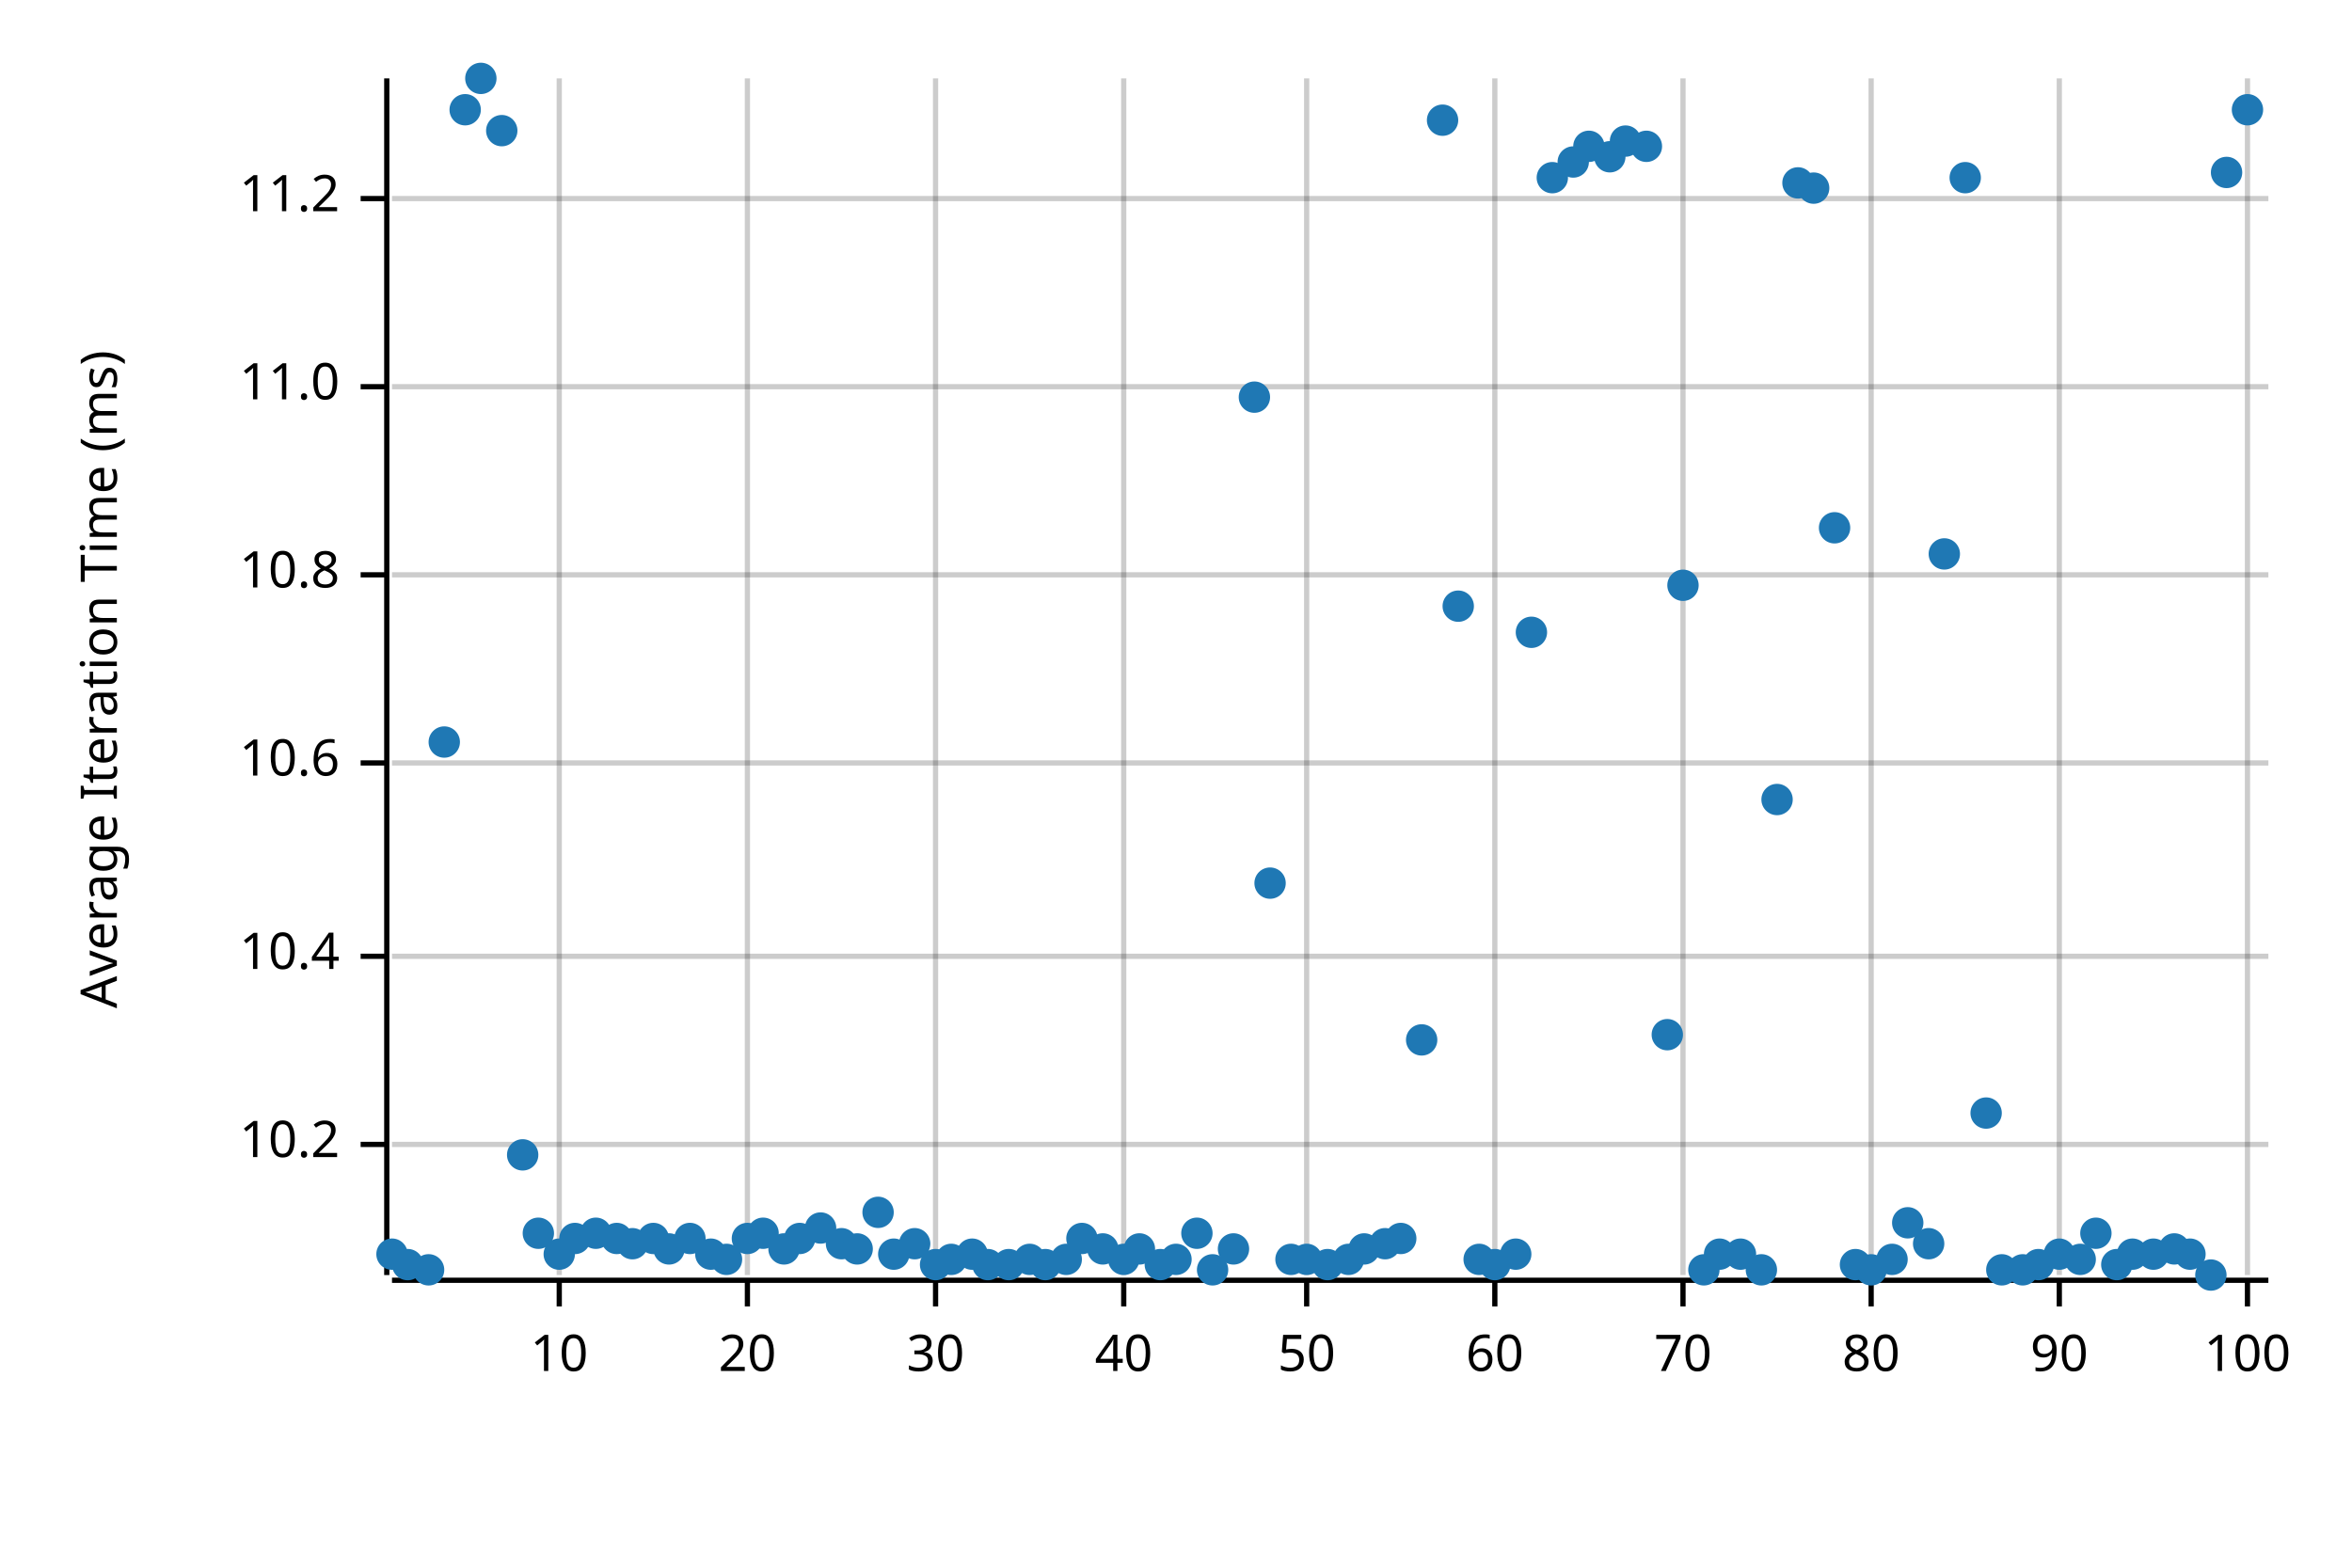
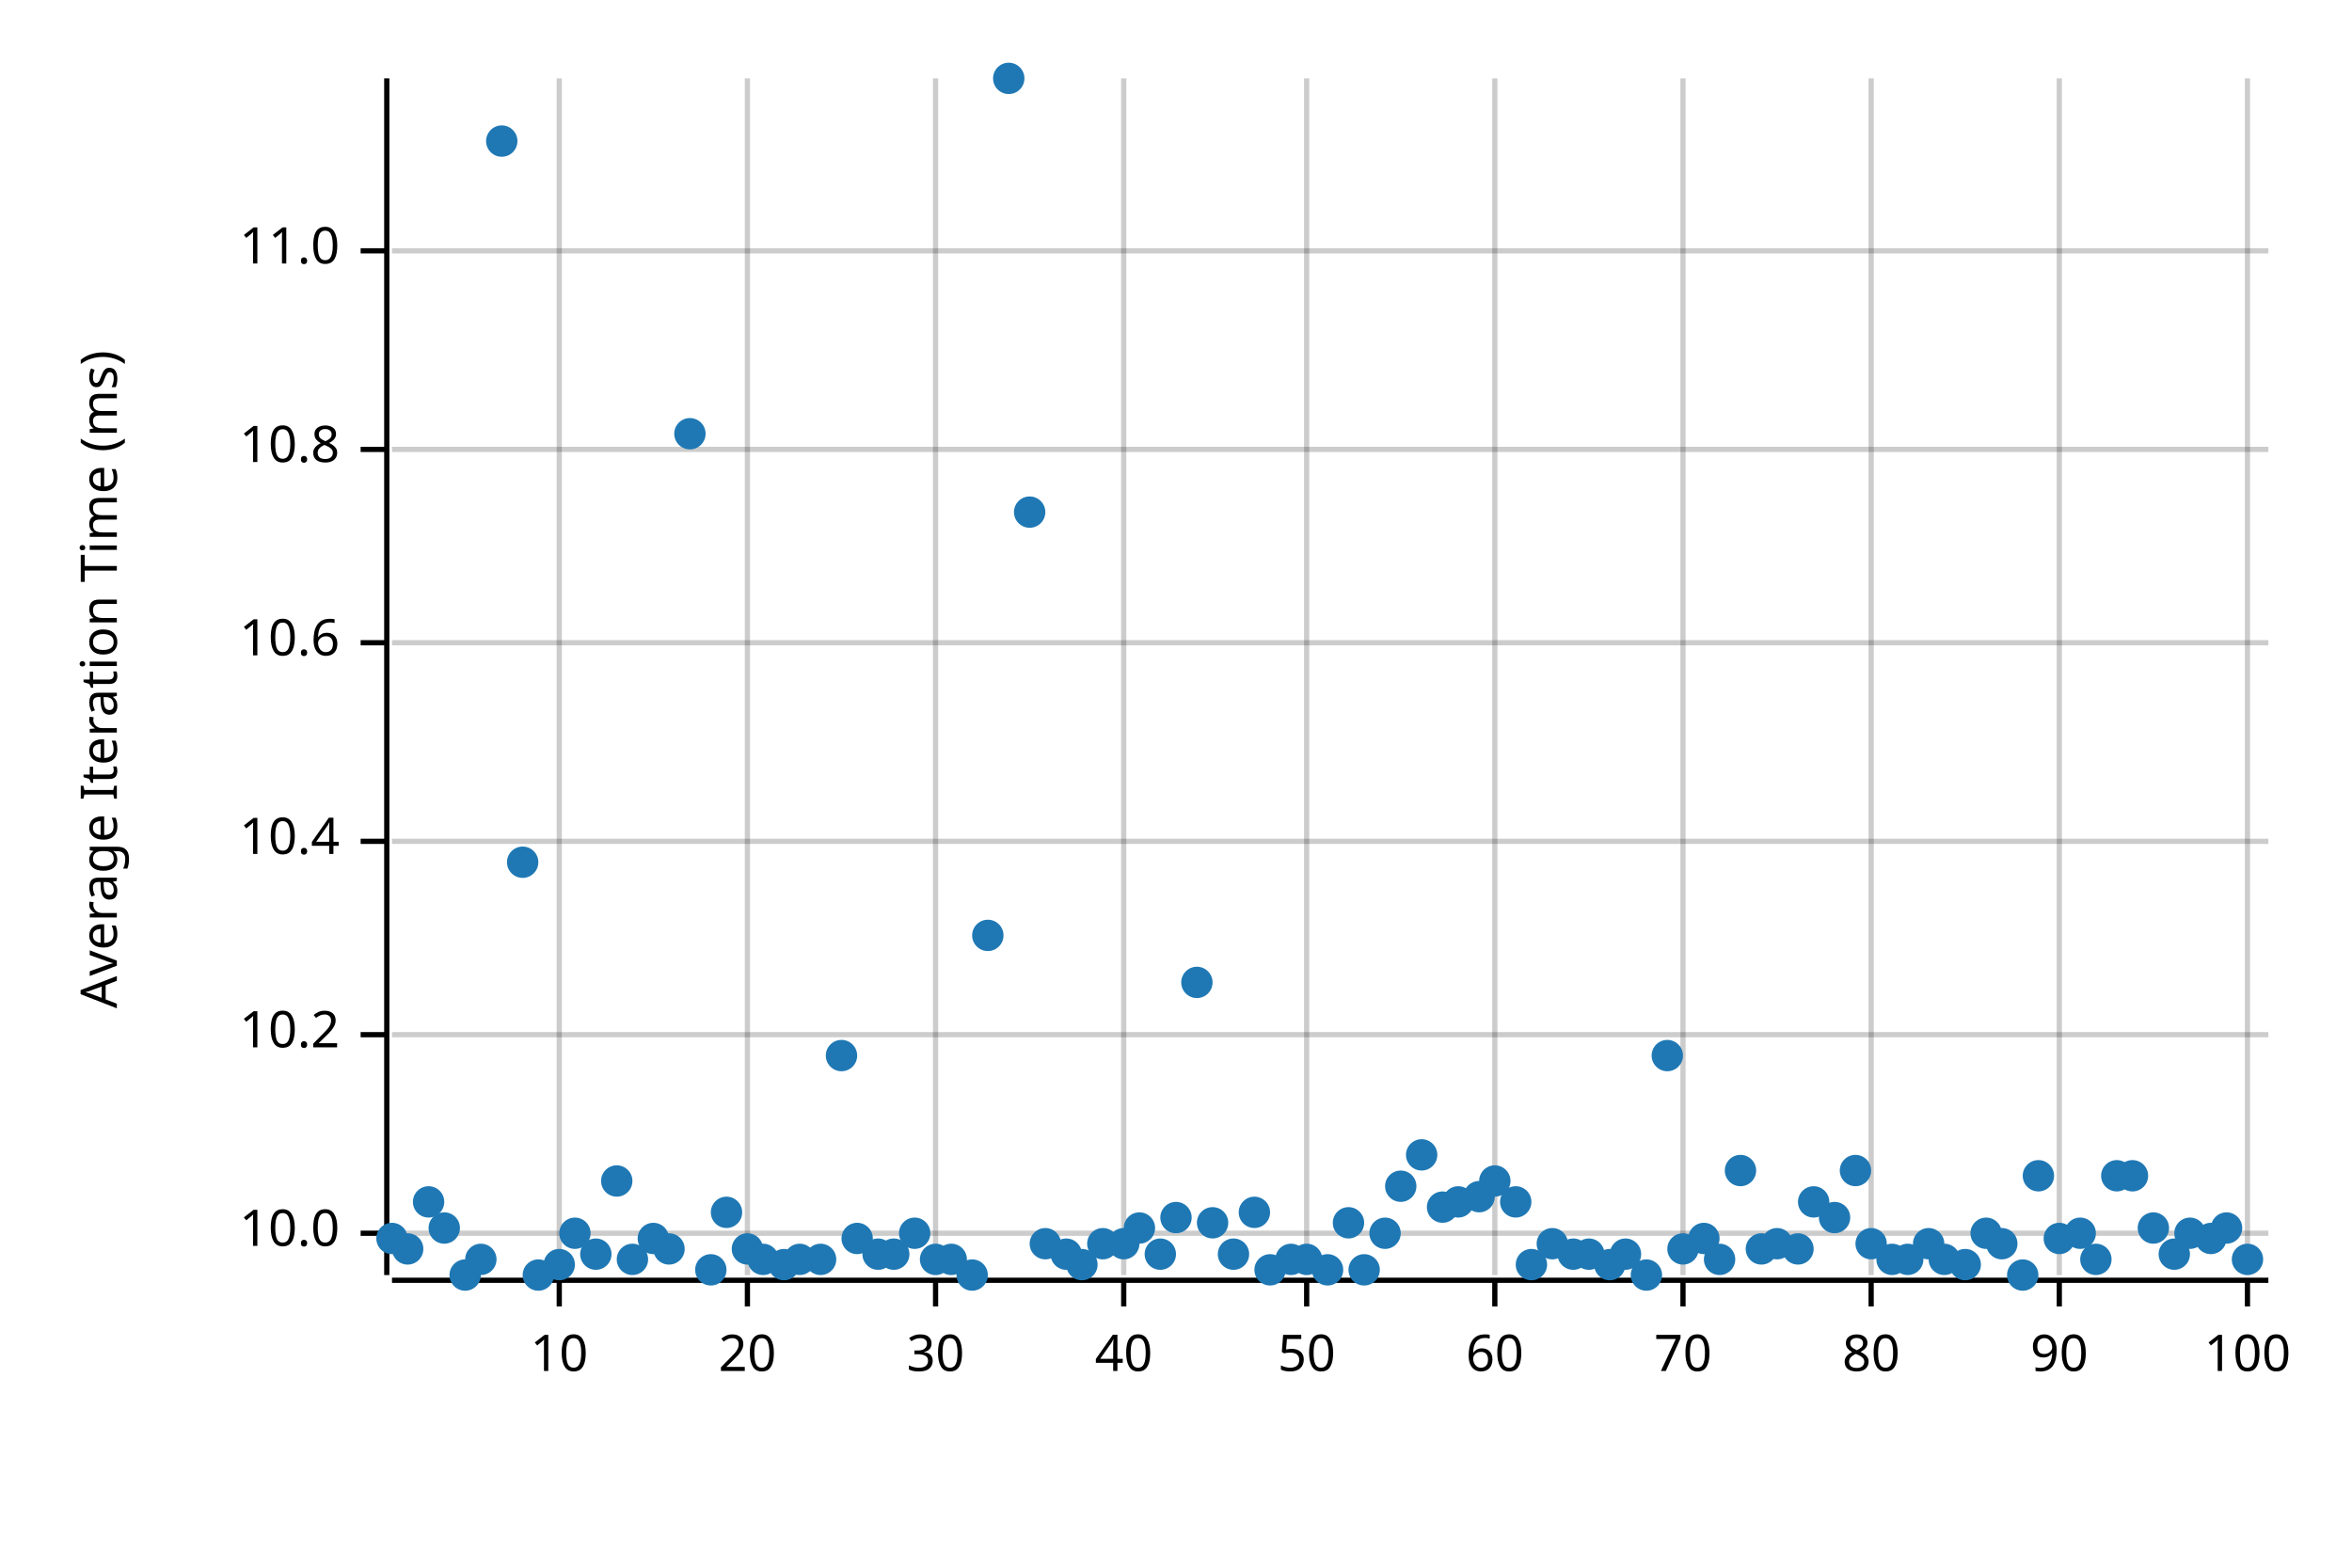
<svg xmlns="http://www.w3.org/2000/svg" style="background-color:#EEE;" width="450" height="300" viewBox="0 0 450 300">
  <text x="15" y="130" dy="0.76em" text-anchor="middle" font-family="sans-serif" font-size="9.677" opacity="1" fill="#000000" transform="rotate(270, 15, 130)">
Average Iteration Time (ms)
</text>
  <line opacity="0.2" stroke="#000000" stroke-width="1" x1="107" y1="244" x2="107" y2="15" />
  <line opacity="0.2" stroke="#000000" stroke-width="1" x1="143" y1="244" x2="143" y2="15" />
  <line opacity="0.2" stroke="#000000" stroke-width="1" x1="179" y1="244" x2="179" y2="15" />
  <line opacity="0.2" stroke="#000000" stroke-width="1" x1="215" y1="244" x2="215" y2="15" />
  <line opacity="0.2" stroke="#000000" stroke-width="1" x1="250" y1="244" x2="250" y2="15" />
  <line opacity="0.2" stroke="#000000" stroke-width="1" x1="286" y1="244" x2="286" y2="15" />
  <line opacity="0.2" stroke="#000000" stroke-width="1" x1="322" y1="244" x2="322" y2="15" />
  <line opacity="0.2" stroke="#000000" stroke-width="1" x1="358" y1="244" x2="358" y2="15" />
  <line opacity="0.2" stroke="#000000" stroke-width="1" x1="394" y1="244" x2="394" y2="15" />
  <line opacity="0.2" stroke="#000000" stroke-width="1" x1="430" y1="244" x2="430" y2="15" />
-   <line opacity="0.2" stroke="#000000" stroke-width="1" x1="75" y1="219" x2="434" y2="219" />
-   <line opacity="0.2" stroke="#000000" stroke-width="1" x1="75" y1="183" x2="434" y2="183" />
-   <line opacity="0.2" stroke="#000000" stroke-width="1" x1="75" y1="146" x2="434" y2="146" />
-   <line opacity="0.2" stroke="#000000" stroke-width="1" x1="75" y1="110" x2="434" y2="110" />
-   <line opacity="0.2" stroke="#000000" stroke-width="1" x1="75" y1="74" x2="434" y2="74" />
-   <line opacity="0.2" stroke="#000000" stroke-width="1" x1="75" y1="38" x2="434" y2="38" />
+   <line opacity="0.2" stroke="#000000" stroke-width="1" x1="75" y1="236" x2="434" y2="236" />
+   <line opacity="0.2" stroke="#000000" stroke-width="1" x1="75" y1="198" x2="434" y2="198" />
+   <line opacity="0.2" stroke="#000000" stroke-width="1" x1="75" y1="161" x2="434" y2="161" />
+   <line opacity="0.2" stroke="#000000" stroke-width="1" x1="75" y1="123" x2="434" y2="123" />
+   <line opacity="0.2" stroke="#000000" stroke-width="1" x1="75" y1="86" x2="434" y2="86" />
+   <line opacity="0.2" stroke="#000000" stroke-width="1" x1="75" y1="48" x2="434" y2="48" />
  <polyline fill="none" opacity="1" stroke="#000000" stroke-width="1" points="74,15 74,244 " />
-   <text x="65" y="219" dy="0.5ex" text-anchor="end" font-family="sans-serif" font-size="9.677" opacity="1" fill="#000000">
+   <text x="65" y="236" dy="0.5ex" text-anchor="end" font-family="sans-serif" font-size="9.677" opacity="1" fill="#000000">
+ 10.0
+ </text>
+   <polyline fill="none" opacity="1" stroke="#000000" stroke-width="1" points="69,236 74,236 " />
+   <text x="65" y="198" dy="0.5ex" text-anchor="end" font-family="sans-serif" font-size="9.677" opacity="1" fill="#000000">
10.2
</text>
-   <polyline fill="none" opacity="1" stroke="#000000" stroke-width="1" points="69,219 74,219 " />
-   <text x="65" y="183" dy="0.5ex" text-anchor="end" font-family="sans-serif" font-size="9.677" opacity="1" fill="#000000">
+   <polyline fill="none" opacity="1" stroke="#000000" stroke-width="1" points="69,198 74,198 " />
+   <text x="65" y="161" dy="0.5ex" text-anchor="end" font-family="sans-serif" font-size="9.677" opacity="1" fill="#000000">
10.4
</text>
-   <polyline fill="none" opacity="1" stroke="#000000" stroke-width="1" points="69,183 74,183 " />
-   <text x="65" y="146" dy="0.5ex" text-anchor="end" font-family="sans-serif" font-size="9.677" opacity="1" fill="#000000">
+   <polyline fill="none" opacity="1" stroke="#000000" stroke-width="1" points="69,161 74,161 " />
+   <text x="65" y="123" dy="0.5ex" text-anchor="end" font-family="sans-serif" font-size="9.677" opacity="1" fill="#000000">
10.6
</text>
-   <polyline fill="none" opacity="1" stroke="#000000" stroke-width="1" points="69,146 74,146 " />
-   <text x="65" y="110" dy="0.5ex" text-anchor="end" font-family="sans-serif" font-size="9.677" opacity="1" fill="#000000">
+   <polyline fill="none" opacity="1" stroke="#000000" stroke-width="1" points="69,123 74,123 " />
+   <text x="65" y="86" dy="0.5ex" text-anchor="end" font-family="sans-serif" font-size="9.677" opacity="1" fill="#000000">
10.8
</text>
-   <polyline fill="none" opacity="1" stroke="#000000" stroke-width="1" points="69,110 74,110 " />
-   <text x="65" y="74" dy="0.5ex" text-anchor="end" font-family="sans-serif" font-size="9.677" opacity="1" fill="#000000">
+   <polyline fill="none" opacity="1" stroke="#000000" stroke-width="1" points="69,86 74,86 " />
+   <text x="65" y="48" dy="0.5ex" text-anchor="end" font-family="sans-serif" font-size="9.677" opacity="1" fill="#000000">
11.0
</text>
-   <polyline fill="none" opacity="1" stroke="#000000" stroke-width="1" points="69,74 74,74 " />
-   <text x="65" y="38" dy="0.5ex" text-anchor="end" font-family="sans-serif" font-size="9.677" opacity="1" fill="#000000">
- 11.2
- </text>
-   <polyline fill="none" opacity="1" stroke="#000000" stroke-width="1" points="69,38 74,38 " />
+   <polyline fill="none" opacity="1" stroke="#000000" stroke-width="1" points="69,48 74,48 " />
  <polyline fill="none" opacity="1" stroke="#000000" stroke-width="1" points="75,245 434,245 " />
  <text x="107" y="255" dy="0.76em" text-anchor="middle" font-family="sans-serif" font-size="9.677" opacity="1" fill="#000000">
10
</text>
  <polyline fill="none" opacity="1" stroke="#000000" stroke-width="1" points="107,245 107,250 " />
  <text x="143" y="255" dy="0.76em" text-anchor="middle" font-family="sans-serif" font-size="9.677" opacity="1" fill="#000000">
20
</text>
  <polyline fill="none" opacity="1" stroke="#000000" stroke-width="1" points="143,245 143,250 " />
  <text x="179" y="255" dy="0.76em" text-anchor="middle" font-family="sans-serif" font-size="9.677" opacity="1" fill="#000000">
30
</text>
  <polyline fill="none" opacity="1" stroke="#000000" stroke-width="1" points="179,245 179,250 " />
  <text x="215" y="255" dy="0.76em" text-anchor="middle" font-family="sans-serif" font-size="9.677" opacity="1" fill="#000000">
40
</text>
  <polyline fill="none" opacity="1" stroke="#000000" stroke-width="1" points="215,245 215,250 " />
  <text x="250" y="255" dy="0.76em" text-anchor="middle" font-family="sans-serif" font-size="9.677" opacity="1" fill="#000000">
50
</text>
  <polyline fill="none" opacity="1" stroke="#000000" stroke-width="1" points="250,245 250,250 " />
  <text x="286" y="255" dy="0.76em" text-anchor="middle" font-family="sans-serif" font-size="9.677" opacity="1" fill="#000000">
60
</text>
  <polyline fill="none" opacity="1" stroke="#000000" stroke-width="1" points="286,245 286,250 " />
  <text x="322" y="255" dy="0.76em" text-anchor="middle" font-family="sans-serif" font-size="9.677" opacity="1" fill="#000000">
70
</text>
  <polyline fill="none" opacity="1" stroke="#000000" stroke-width="1" points="322,245 322,250 " />
  <text x="358" y="255" dy="0.76em" text-anchor="middle" font-family="sans-serif" font-size="9.677" opacity="1" fill="#000000">
80
</text>
  <polyline fill="none" opacity="1" stroke="#000000" stroke-width="1" points="358,245 358,250 " />
  <text x="394" y="255" dy="0.76em" text-anchor="middle" font-family="sans-serif" font-size="9.677" opacity="1" fill="#000000">
90
</text>
  <polyline fill="none" opacity="1" stroke="#000000" stroke-width="1" points="394,245 394,250 " />
  <text x="430" y="255" dy="0.76em" text-anchor="middle" font-family="sans-serif" font-size="9.677" opacity="1" fill="#000000">
100
</text>
  <polyline fill="none" opacity="1" stroke="#000000" stroke-width="1" points="430,245 430,250 " />
-   <circle cx="75" cy="240" r="3" opacity="1" fill="#1F78B4" stroke="none" stroke-width="1" />
-   <circle cx="78" cy="242" r="3" opacity="1" fill="#1F78B4" stroke="none" stroke-width="1" />
-   <circle cx="82" cy="243" r="3" opacity="1" fill="#1F78B4" stroke="none" stroke-width="1" />
-   <circle cx="85" cy="142" r="3" opacity="1" fill="#1F78B4" stroke="none" stroke-width="1" />
-   <circle cx="89" cy="21" r="3" opacity="1" fill="#1F78B4" stroke="none" stroke-width="1" />
-   <circle cx="92" cy="15" r="3" opacity="1" fill="#1F78B4" stroke="none" stroke-width="1" />
-   <circle cx="96" cy="25" r="3" opacity="1" fill="#1F78B4" stroke="none" stroke-width="1" />
-   <circle cx="100" cy="221" r="3" opacity="1" fill="#1F78B4" stroke="none" stroke-width="1" />
-   <circle cx="103" cy="236" r="3" opacity="1" fill="#1F78B4" stroke="none" stroke-width="1" />
-   <circle cx="107" cy="240" r="3" opacity="1" fill="#1F78B4" stroke="none" stroke-width="1" />
-   <circle cx="110" cy="237" r="3" opacity="1" fill="#1F78B4" stroke="none" stroke-width="1" />
-   <circle cx="114" cy="236" r="3" opacity="1" fill="#1F78B4" stroke="none" stroke-width="1" />
-   <circle cx="118" cy="237" r="3" opacity="1" fill="#1F78B4" stroke="none" stroke-width="1" />
-   <circle cx="121" cy="238" r="3" opacity="1" fill="#1F78B4" stroke="none" stroke-width="1" />
+   <circle cx="75" cy="237" r="3" opacity="1" fill="#1F78B4" stroke="none" stroke-width="1" />
+   <circle cx="78" cy="239" r="3" opacity="1" fill="#1F78B4" stroke="none" stroke-width="1" />
+   <circle cx="82" cy="230" r="3" opacity="1" fill="#1F78B4" stroke="none" stroke-width="1" />
+   <circle cx="85" cy="235" r="3" opacity="1" fill="#1F78B4" stroke="none" stroke-width="1" />
+   <circle cx="89" cy="244" r="3" opacity="1" fill="#1F78B4" stroke="none" stroke-width="1" />
+   <circle cx="92" cy="241" r="3" opacity="1" fill="#1F78B4" stroke="none" stroke-width="1" />
+   <circle cx="96" cy="27" r="3" opacity="1" fill="#1F78B4" stroke="none" stroke-width="1" />
+   <circle cx="100" cy="165" r="3" opacity="1" fill="#1F78B4" stroke="none" stroke-width="1" />
+   <circle cx="103" cy="244" r="3" opacity="1" fill="#1F78B4" stroke="none" stroke-width="1" />
+   <circle cx="107" cy="242" r="3" opacity="1" fill="#1F78B4" stroke="none" stroke-width="1" />
+   <circle cx="110" cy="236" r="3" opacity="1" fill="#1F78B4" stroke="none" stroke-width="1" />
+   <circle cx="114" cy="240" r="3" opacity="1" fill="#1F78B4" stroke="none" stroke-width="1" />
+   <circle cx="118" cy="226" r="3" opacity="1" fill="#1F78B4" stroke="none" stroke-width="1" />
+   <circle cx="121" cy="241" r="3" opacity="1" fill="#1F78B4" stroke="none" stroke-width="1" />
  <circle cx="125" cy="237" r="3" opacity="1" fill="#1F78B4" stroke="none" stroke-width="1" />
  <circle cx="128" cy="239" r="3" opacity="1" fill="#1F78B4" stroke="none" stroke-width="1" />
-   <circle cx="132" cy="237" r="3" opacity="1" fill="#1F78B4" stroke="none" stroke-width="1" />
-   <circle cx="136" cy="240" r="3" opacity="1" fill="#1F78B4" stroke="none" stroke-width="1" />
-   <circle cx="139" cy="241" r="3" opacity="1" fill="#1F78B4" stroke="none" stroke-width="1" />
-   <circle cx="143" cy="237" r="3" opacity="1" fill="#1F78B4" stroke="none" stroke-width="1" />
-   <circle cx="146" cy="236" r="3" opacity="1" fill="#1F78B4" stroke="none" stroke-width="1" />
-   <circle cx="150" cy="239" r="3" opacity="1" fill="#1F78B4" stroke="none" stroke-width="1" />
-   <circle cx="153" cy="237" r="3" opacity="1" fill="#1F78B4" stroke="none" stroke-width="1" />
-   <circle cx="157" cy="235" r="3" opacity="1" fill="#1F78B4" stroke="none" stroke-width="1" />
-   <circle cx="161" cy="238" r="3" opacity="1" fill="#1F78B4" stroke="none" stroke-width="1" />
-   <circle cx="164" cy="239" r="3" opacity="1" fill="#1F78B4" stroke="none" stroke-width="1" />
-   <circle cx="168" cy="232" r="3" opacity="1" fill="#1F78B4" stroke="none" stroke-width="1" />
+   <circle cx="132" cy="83" r="3" opacity="1" fill="#1F78B4" stroke="none" stroke-width="1" />
+   <circle cx="136" cy="243" r="3" opacity="1" fill="#1F78B4" stroke="none" stroke-width="1" />
+   <circle cx="139" cy="232" r="3" opacity="1" fill="#1F78B4" stroke="none" stroke-width="1" />
+   <circle cx="143" cy="239" r="3" opacity="1" fill="#1F78B4" stroke="none" stroke-width="1" />
+   <circle cx="146" cy="241" r="3" opacity="1" fill="#1F78B4" stroke="none" stroke-width="1" />
+   <circle cx="150" cy="242" r="3" opacity="1" fill="#1F78B4" stroke="none" stroke-width="1" />
+   <circle cx="153" cy="241" r="3" opacity="1" fill="#1F78B4" stroke="none" stroke-width="1" />
+   <circle cx="157" cy="241" r="3" opacity="1" fill="#1F78B4" stroke="none" stroke-width="1" />
+   <circle cx="161" cy="202" r="3" opacity="1" fill="#1F78B4" stroke="none" stroke-width="1" />
+   <circle cx="164" cy="237" r="3" opacity="1" fill="#1F78B4" stroke="none" stroke-width="1" />
+   <circle cx="168" cy="240" r="3" opacity="1" fill="#1F78B4" stroke="none" stroke-width="1" />
  <circle cx="171" cy="240" r="3" opacity="1" fill="#1F78B4" stroke="none" stroke-width="1" />
-   <circle cx="175" cy="238" r="3" opacity="1" fill="#1F78B4" stroke="none" stroke-width="1" />
-   <circle cx="179" cy="242" r="3" opacity="1" fill="#1F78B4" stroke="none" stroke-width="1" />
+   <circle cx="175" cy="236" r="3" opacity="1" fill="#1F78B4" stroke="none" stroke-width="1" />
+   <circle cx="179" cy="241" r="3" opacity="1" fill="#1F78B4" stroke="none" stroke-width="1" />
  <circle cx="182" cy="241" r="3" opacity="1" fill="#1F78B4" stroke="none" stroke-width="1" />
-   <circle cx="186" cy="240" r="3" opacity="1" fill="#1F78B4" stroke="none" stroke-width="1" />
-   <circle cx="189" cy="242" r="3" opacity="1" fill="#1F78B4" stroke="none" stroke-width="1" />
-   <circle cx="193" cy="242" r="3" opacity="1" fill="#1F78B4" stroke="none" stroke-width="1" />
-   <circle cx="197" cy="241" r="3" opacity="1" fill="#1F78B4" stroke="none" stroke-width="1" />
-   <circle cx="200" cy="242" r="3" opacity="1" fill="#1F78B4" stroke="none" stroke-width="1" />
-   <circle cx="204" cy="241" r="3" opacity="1" fill="#1F78B4" stroke="none" stroke-width="1" />
-   <circle cx="207" cy="237" r="3" opacity="1" fill="#1F78B4" stroke="none" stroke-width="1" />
-   <circle cx="211" cy="239" r="3" opacity="1" fill="#1F78B4" stroke="none" stroke-width="1" />
-   <circle cx="215" cy="241" r="3" opacity="1" fill="#1F78B4" stroke="none" stroke-width="1" />
-   <circle cx="218" cy="239" r="3" opacity="1" fill="#1F78B4" stroke="none" stroke-width="1" />
-   <circle cx="222" cy="242" r="3" opacity="1" fill="#1F78B4" stroke="none" stroke-width="1" />
-   <circle cx="225" cy="241" r="3" opacity="1" fill="#1F78B4" stroke="none" stroke-width="1" />
-   <circle cx="229" cy="236" r="3" opacity="1" fill="#1F78B4" stroke="none" stroke-width="1" />
-   <circle cx="232" cy="243" r="3" opacity="1" fill="#1F78B4" stroke="none" stroke-width="1" />
-   <circle cx="236" cy="239" r="3" opacity="1" fill="#1F78B4" stroke="none" stroke-width="1" />
-   <circle cx="240" cy="76" r="3" opacity="1" fill="#1F78B4" stroke="none" stroke-width="1" />
-   <circle cx="243" cy="169" r="3" opacity="1" fill="#1F78B4" stroke="none" stroke-width="1" />
+   <circle cx="186" cy="244" r="3" opacity="1" fill="#1F78B4" stroke="none" stroke-width="1" />
+   <circle cx="189" cy="179" r="3" opacity="1" fill="#1F78B4" stroke="none" stroke-width="1" />
+   <circle cx="193" cy="15" r="3" opacity="1" fill="#1F78B4" stroke="none" stroke-width="1" />
+   <circle cx="197" cy="98" r="3" opacity="1" fill="#1F78B4" stroke="none" stroke-width="1" />
+   <circle cx="200" cy="238" r="3" opacity="1" fill="#1F78B4" stroke="none" stroke-width="1" />
+   <circle cx="204" cy="240" r="3" opacity="1" fill="#1F78B4" stroke="none" stroke-width="1" />
+   <circle cx="207" cy="242" r="3" opacity="1" fill="#1F78B4" stroke="none" stroke-width="1" />
+   <circle cx="211" cy="238" r="3" opacity="1" fill="#1F78B4" stroke="none" stroke-width="1" />
+   <circle cx="215" cy="238" r="3" opacity="1" fill="#1F78B4" stroke="none" stroke-width="1" />
+   <circle cx="218" cy="235" r="3" opacity="1" fill="#1F78B4" stroke="none" stroke-width="1" />
+   <circle cx="222" cy="240" r="3" opacity="1" fill="#1F78B4" stroke="none" stroke-width="1" />
+   <circle cx="225" cy="233" r="3" opacity="1" fill="#1F78B4" stroke="none" stroke-width="1" />
+   <circle cx="229" cy="188" r="3" opacity="1" fill="#1F78B4" stroke="none" stroke-width="1" />
+   <circle cx="232" cy="234" r="3" opacity="1" fill="#1F78B4" stroke="none" stroke-width="1" />
+   <circle cx="236" cy="240" r="3" opacity="1" fill="#1F78B4" stroke="none" stroke-width="1" />
+   <circle cx="240" cy="232" r="3" opacity="1" fill="#1F78B4" stroke="none" stroke-width="1" />
+   <circle cx="243" cy="243" r="3" opacity="1" fill="#1F78B4" stroke="none" stroke-width="1" />
  <circle cx="247" cy="241" r="3" opacity="1" fill="#1F78B4" stroke="none" stroke-width="1" />
  <circle cx="250" cy="241" r="3" opacity="1" fill="#1F78B4" stroke="none" stroke-width="1" />
-   <circle cx="254" cy="242" r="3" opacity="1" fill="#1F78B4" stroke="none" stroke-width="1" />
-   <circle cx="258" cy="241" r="3" opacity="1" fill="#1F78B4" stroke="none" stroke-width="1" />
-   <circle cx="261" cy="239" r="3" opacity="1" fill="#1F78B4" stroke="none" stroke-width="1" />
-   <circle cx="265" cy="238" r="3" opacity="1" fill="#1F78B4" stroke="none" stroke-width="1" />
-   <circle cx="268" cy="237" r="3" opacity="1" fill="#1F78B4" stroke="none" stroke-width="1" />
-   <circle cx="272" cy="199" r="3" opacity="1" fill="#1F78B4" stroke="none" stroke-width="1" />
-   <circle cx="276" cy="23" r="3" opacity="1" fill="#1F78B4" stroke="none" stroke-width="1" />
-   <circle cx="279" cy="116" r="3" opacity="1" fill="#1F78B4" stroke="none" stroke-width="1" />
-   <circle cx="283" cy="241" r="3" opacity="1" fill="#1F78B4" stroke="none" stroke-width="1" />
-   <circle cx="286" cy="242" r="3" opacity="1" fill="#1F78B4" stroke="none" stroke-width="1" />
-   <circle cx="290" cy="240" r="3" opacity="1" fill="#1F78B4" stroke="none" stroke-width="1" />
-   <circle cx="293" cy="121" r="3" opacity="1" fill="#1F78B4" stroke="none" stroke-width="1" />
-   <circle cx="297" cy="34" r="3" opacity="1" fill="#1F78B4" stroke="none" stroke-width="1" />
-   <circle cx="301" cy="31" r="3" opacity="1" fill="#1F78B4" stroke="none" stroke-width="1" />
-   <circle cx="304" cy="28" r="3" opacity="1" fill="#1F78B4" stroke="none" stroke-width="1" />
-   <circle cx="308" cy="30" r="3" opacity="1" fill="#1F78B4" stroke="none" stroke-width="1" />
-   <circle cx="311" cy="27" r="3" opacity="1" fill="#1F78B4" stroke="none" stroke-width="1" />
-   <circle cx="315" cy="28" r="3" opacity="1" fill="#1F78B4" stroke="none" stroke-width="1" />
-   <circle cx="319" cy="198" r="3" opacity="1" fill="#1F78B4" stroke="none" stroke-width="1" />
-   <circle cx="322" cy="112" r="3" opacity="1" fill="#1F78B4" stroke="none" stroke-width="1" />
-   <circle cx="326" cy="243" r="3" opacity="1" fill="#1F78B4" stroke="none" stroke-width="1" />
-   <circle cx="329" cy="240" r="3" opacity="1" fill="#1F78B4" stroke="none" stroke-width="1" />
-   <circle cx="333" cy="240" r="3" opacity="1" fill="#1F78B4" stroke="none" stroke-width="1" />
-   <circle cx="337" cy="243" r="3" opacity="1" fill="#1F78B4" stroke="none" stroke-width="1" />
-   <circle cx="340" cy="153" r="3" opacity="1" fill="#1F78B4" stroke="none" stroke-width="1" />
-   <circle cx="344" cy="35" r="3" opacity="1" fill="#1F78B4" stroke="none" stroke-width="1" />
-   <circle cx="347" cy="36" r="3" opacity="1" fill="#1F78B4" stroke="none" stroke-width="1" />
-   <circle cx="351" cy="101" r="3" opacity="1" fill="#1F78B4" stroke="none" stroke-width="1" />
-   <circle cx="355" cy="242" r="3" opacity="1" fill="#1F78B4" stroke="none" stroke-width="1" />
-   <circle cx="358" cy="243" r="3" opacity="1" fill="#1F78B4" stroke="none" stroke-width="1" />
+   <circle cx="254" cy="243" r="3" opacity="1" fill="#1F78B4" stroke="none" stroke-width="1" />
+   <circle cx="258" cy="234" r="3" opacity="1" fill="#1F78B4" stroke="none" stroke-width="1" />
+   <circle cx="261" cy="243" r="3" opacity="1" fill="#1F78B4" stroke="none" stroke-width="1" />
+   <circle cx="265" cy="236" r="3" opacity="1" fill="#1F78B4" stroke="none" stroke-width="1" />
+   <circle cx="268" cy="227" r="3" opacity="1" fill="#1F78B4" stroke="none" stroke-width="1" />
+   <circle cx="272" cy="221" r="3" opacity="1" fill="#1F78B4" stroke="none" stroke-width="1" />
+   <circle cx="276" cy="231" r="3" opacity="1" fill="#1F78B4" stroke="none" stroke-width="1" />
+   <circle cx="279" cy="230" r="3" opacity="1" fill="#1F78B4" stroke="none" stroke-width="1" />
+   <circle cx="283" cy="229" r="3" opacity="1" fill="#1F78B4" stroke="none" stroke-width="1" />
+   <circle cx="286" cy="226" r="3" opacity="1" fill="#1F78B4" stroke="none" stroke-width="1" />
+   <circle cx="290" cy="230" r="3" opacity="1" fill="#1F78B4" stroke="none" stroke-width="1" />
+   <circle cx="293" cy="242" r="3" opacity="1" fill="#1F78B4" stroke="none" stroke-width="1" />
+   <circle cx="297" cy="238" r="3" opacity="1" fill="#1F78B4" stroke="none" stroke-width="1" />
+   <circle cx="301" cy="240" r="3" opacity="1" fill="#1F78B4" stroke="none" stroke-width="1" />
+   <circle cx="304" cy="240" r="3" opacity="1" fill="#1F78B4" stroke="none" stroke-width="1" />
+   <circle cx="308" cy="242" r="3" opacity="1" fill="#1F78B4" stroke="none" stroke-width="1" />
+   <circle cx="311" cy="240" r="3" opacity="1" fill="#1F78B4" stroke="none" stroke-width="1" />
+   <circle cx="315" cy="244" r="3" opacity="1" fill="#1F78B4" stroke="none" stroke-width="1" />
+   <circle cx="319" cy="202" r="3" opacity="1" fill="#1F78B4" stroke="none" stroke-width="1" />
+   <circle cx="322" cy="239" r="3" opacity="1" fill="#1F78B4" stroke="none" stroke-width="1" />
+   <circle cx="326" cy="237" r="3" opacity="1" fill="#1F78B4" stroke="none" stroke-width="1" />
+   <circle cx="329" cy="241" r="3" opacity="1" fill="#1F78B4" stroke="none" stroke-width="1" />
+   <circle cx="333" cy="224" r="3" opacity="1" fill="#1F78B4" stroke="none" stroke-width="1" />
+   <circle cx="337" cy="239" r="3" opacity="1" fill="#1F78B4" stroke="none" stroke-width="1" />
+   <circle cx="340" cy="238" r="3" opacity="1" fill="#1F78B4" stroke="none" stroke-width="1" />
+   <circle cx="344" cy="239" r="3" opacity="1" fill="#1F78B4" stroke="none" stroke-width="1" />
+   <circle cx="347" cy="230" r="3" opacity="1" fill="#1F78B4" stroke="none" stroke-width="1" />
+   <circle cx="351" cy="233" r="3" opacity="1" fill="#1F78B4" stroke="none" stroke-width="1" />
+   <circle cx="355" cy="224" r="3" opacity="1" fill="#1F78B4" stroke="none" stroke-width="1" />
+   <circle cx="358" cy="238" r="3" opacity="1" fill="#1F78B4" stroke="none" stroke-width="1" />
  <circle cx="362" cy="241" r="3" opacity="1" fill="#1F78B4" stroke="none" stroke-width="1" />
-   <circle cx="365" cy="234" r="3" opacity="1" fill="#1F78B4" stroke="none" stroke-width="1" />
+   <circle cx="365" cy="241" r="3" opacity="1" fill="#1F78B4" stroke="none" stroke-width="1" />
  <circle cx="369" cy="238" r="3" opacity="1" fill="#1F78B4" stroke="none" stroke-width="1" />
-   <circle cx="372" cy="106" r="3" opacity="1" fill="#1F78B4" stroke="none" stroke-width="1" />
-   <circle cx="376" cy="34" r="3" opacity="1" fill="#1F78B4" stroke="none" stroke-width="1" />
-   <circle cx="380" cy="213" r="3" opacity="1" fill="#1F78B4" stroke="none" stroke-width="1" />
-   <circle cx="383" cy="243" r="3" opacity="1" fill="#1F78B4" stroke="none" stroke-width="1" />
-   <circle cx="387" cy="243" r="3" opacity="1" fill="#1F78B4" stroke="none" stroke-width="1" />
-   <circle cx="390" cy="242" r="3" opacity="1" fill="#1F78B4" stroke="none" stroke-width="1" />
-   <circle cx="394" cy="240" r="3" opacity="1" fill="#1F78B4" stroke="none" stroke-width="1" />
-   <circle cx="398" cy="241" r="3" opacity="1" fill="#1F78B4" stroke="none" stroke-width="1" />
-   <circle cx="401" cy="236" r="3" opacity="1" fill="#1F78B4" stroke="none" stroke-width="1" />
-   <circle cx="405" cy="242" r="3" opacity="1" fill="#1F78B4" stroke="none" stroke-width="1" />
-   <circle cx="408" cy="240" r="3" opacity="1" fill="#1F78B4" stroke="none" stroke-width="1" />
-   <circle cx="412" cy="240" r="3" opacity="1" fill="#1F78B4" stroke="none" stroke-width="1" />
-   <circle cx="416" cy="239" r="3" opacity="1" fill="#1F78B4" stroke="none" stroke-width="1" />
-   <circle cx="419" cy="240" r="3" opacity="1" fill="#1F78B4" stroke="none" stroke-width="1" />
-   <circle cx="423" cy="244" r="3" opacity="1" fill="#1F78B4" stroke="none" stroke-width="1" />
-   <circle cx="426" cy="33" r="3" opacity="1" fill="#1F78B4" stroke="none" stroke-width="1" />
-   <circle cx="430" cy="21" r="3" opacity="1" fill="#1F78B4" stroke="none" stroke-width="1" />
+   <circle cx="372" cy="241" r="3" opacity="1" fill="#1F78B4" stroke="none" stroke-width="1" />
+   <circle cx="376" cy="242" r="3" opacity="1" fill="#1F78B4" stroke="none" stroke-width="1" />
+   <circle cx="380" cy="236" r="3" opacity="1" fill="#1F78B4" stroke="none" stroke-width="1" />
+   <circle cx="383" cy="238" r="3" opacity="1" fill="#1F78B4" stroke="none" stroke-width="1" />
+   <circle cx="387" cy="244" r="3" opacity="1" fill="#1F78B4" stroke="none" stroke-width="1" />
+   <circle cx="390" cy="225" r="3" opacity="1" fill="#1F78B4" stroke="none" stroke-width="1" />
+   <circle cx="394" cy="237" r="3" opacity="1" fill="#1F78B4" stroke="none" stroke-width="1" />
+   <circle cx="398" cy="236" r="3" opacity="1" fill="#1F78B4" stroke="none" stroke-width="1" />
+   <circle cx="401" cy="241" r="3" opacity="1" fill="#1F78B4" stroke="none" stroke-width="1" />
+   <circle cx="405" cy="225" r="3" opacity="1" fill="#1F78B4" stroke="none" stroke-width="1" />
+   <circle cx="408" cy="225" r="3" opacity="1" fill="#1F78B4" stroke="none" stroke-width="1" />
+   <circle cx="412" cy="235" r="3" opacity="1" fill="#1F78B4" stroke="none" stroke-width="1" />
+   <circle cx="416" cy="240" r="3" opacity="1" fill="#1F78B4" stroke="none" stroke-width="1" />
+   <circle cx="419" cy="236" r="3" opacity="1" fill="#1F78B4" stroke="none" stroke-width="1" />
+   <circle cx="423" cy="237" r="3" opacity="1" fill="#1F78B4" stroke="none" stroke-width="1" />
+   <circle cx="426" cy="235" r="3" opacity="1" fill="#1F78B4" stroke="none" stroke-width="1" />
+   <circle cx="430" cy="241" r="3" opacity="1" fill="#1F78B4" stroke="none" stroke-width="1" />
</svg>
